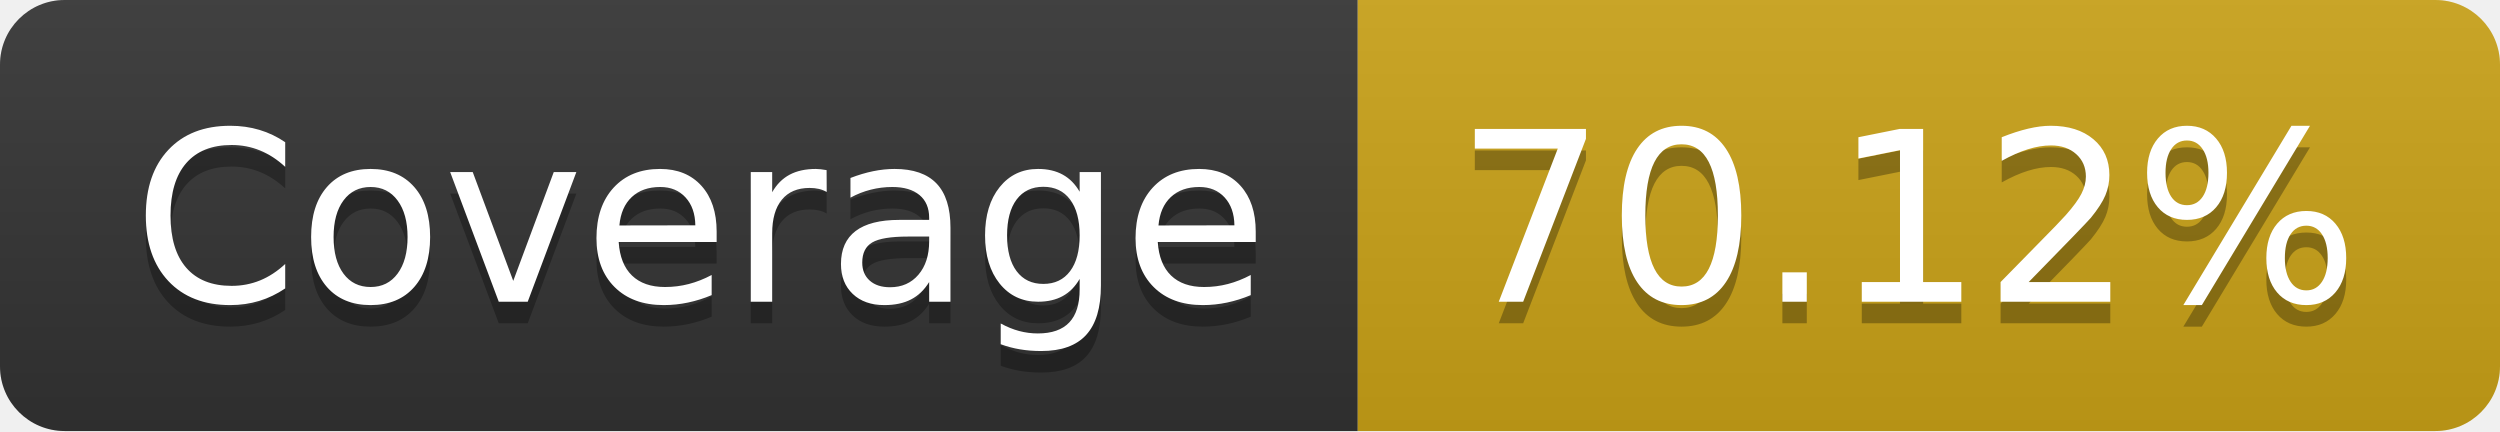
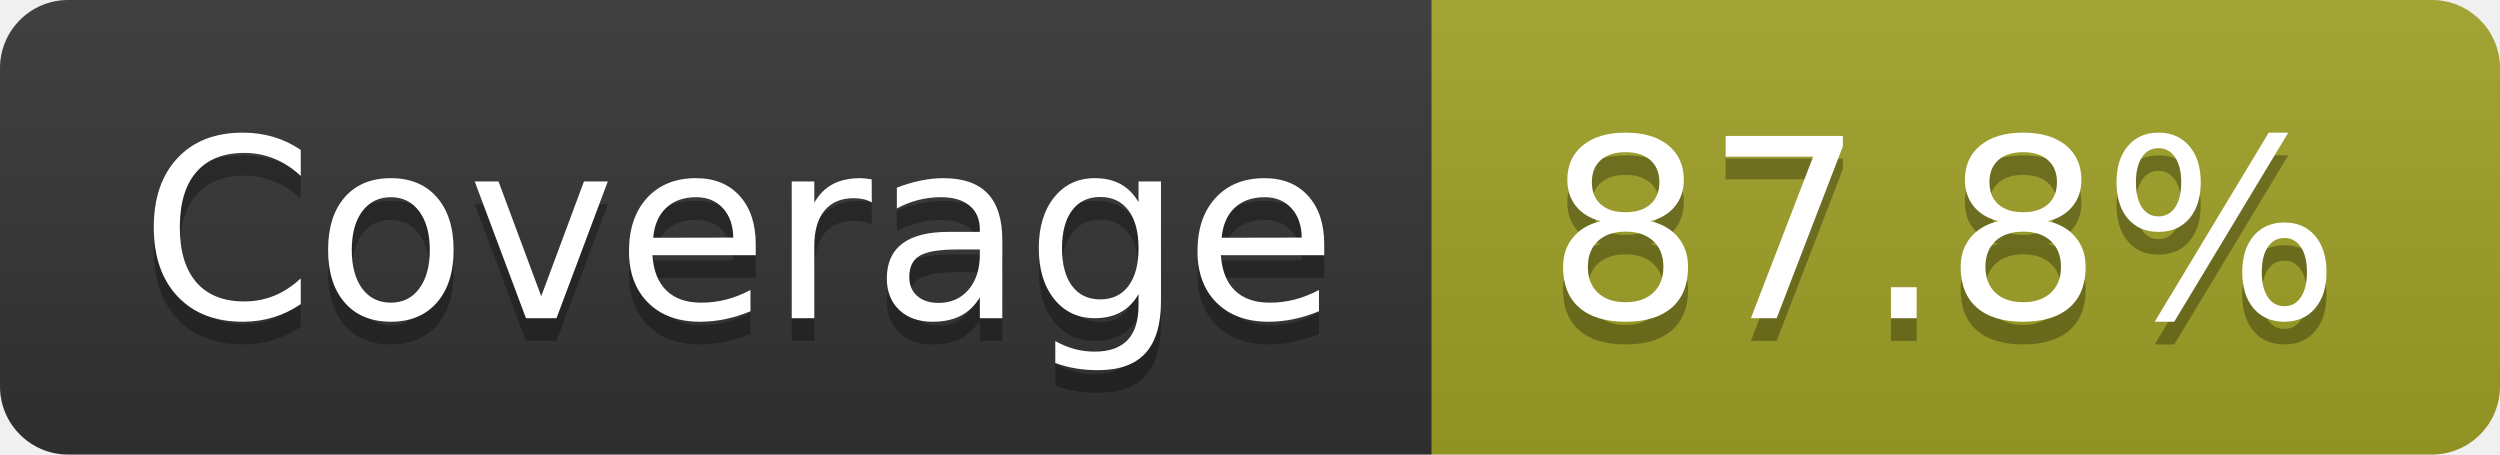
- <svg xmlns="http://www.w3.org/2000/svg" width="116" height="20" role="img" aria-label="Coverage: 70.12%">
+ <svg xmlns="http://www.w3.org/2000/svg" width="110" height="20" role="img" aria-label="Coverage: 87.8%">
  <linearGradient id="s" x2="0" y2="100%">
    <stop offset="0" stop-color="#bbb" stop-opacity=".1" />
    <stop offset="1" stop-opacity=".1" />
  </linearGradient>
  <clipPath id="r">
-     <rect width="116" height="20" rx="3" fill="#fff" />
+     <rect width="110" height="20" rx="3" fill="#fff" />
  </clipPath>
  <g clip-path="url(#r)">
    <rect width="63" height="20" fill="#333" />
-     <rect x="63" width="53" height="20" fill="#cba317" />
-     <rect width="116" height="20" fill="url(#s)" />
+     <rect x="63" width="47" height="20" fill="#a0a127" />
+     <rect width="110" height="20" fill="url(#s)" />
  </g>
  <g fill="#fff" text-anchor="middle" font-family="Verdana,Geneva,DejaVu Sans,sans-serif" text-rendering="geometricPrecision" font-size="110">
    <text aria-hidden="true" x="325" y="150" fill="#010101" fill-opacity=".3" transform="scale(.1)" textLength="530">Coverage</text>
    <text x="325" y="140" transform="scale(.1)" fill="#fff" textLength="530">Coverage</text>
-     <text aria-hidden="true" x="885" y="150" fill="#010101" fill-opacity=".3" transform="scale(.1)" textLength="430">70.12%</text>
-     <text x="885" y="140" transform="scale(.1)" fill="#fff" textLength="430">70.12%</text>
+     <text aria-hidden="true" x="855" y="150" fill="#010101" fill-opacity=".3" transform="scale(.1)" textLength="370">87.8%</text>
+     <text x="855" y="140" transform="scale(.1)" fill="#fff" textLength="370">87.8%</text>
  </g>
</svg>
